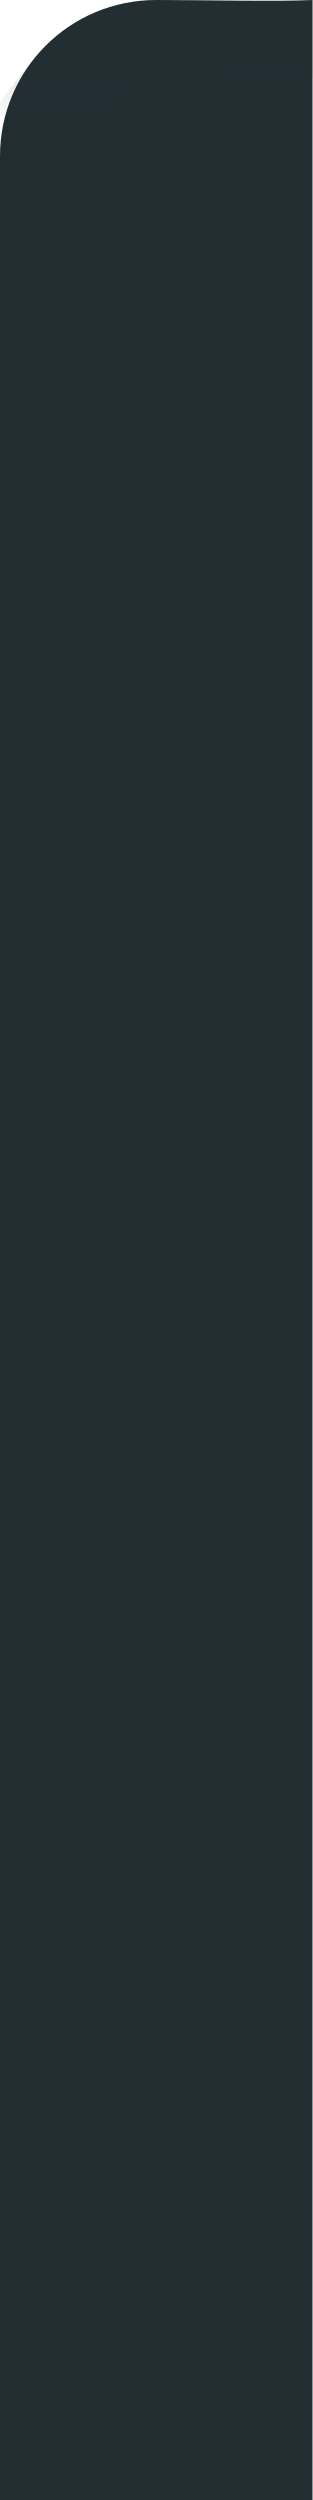
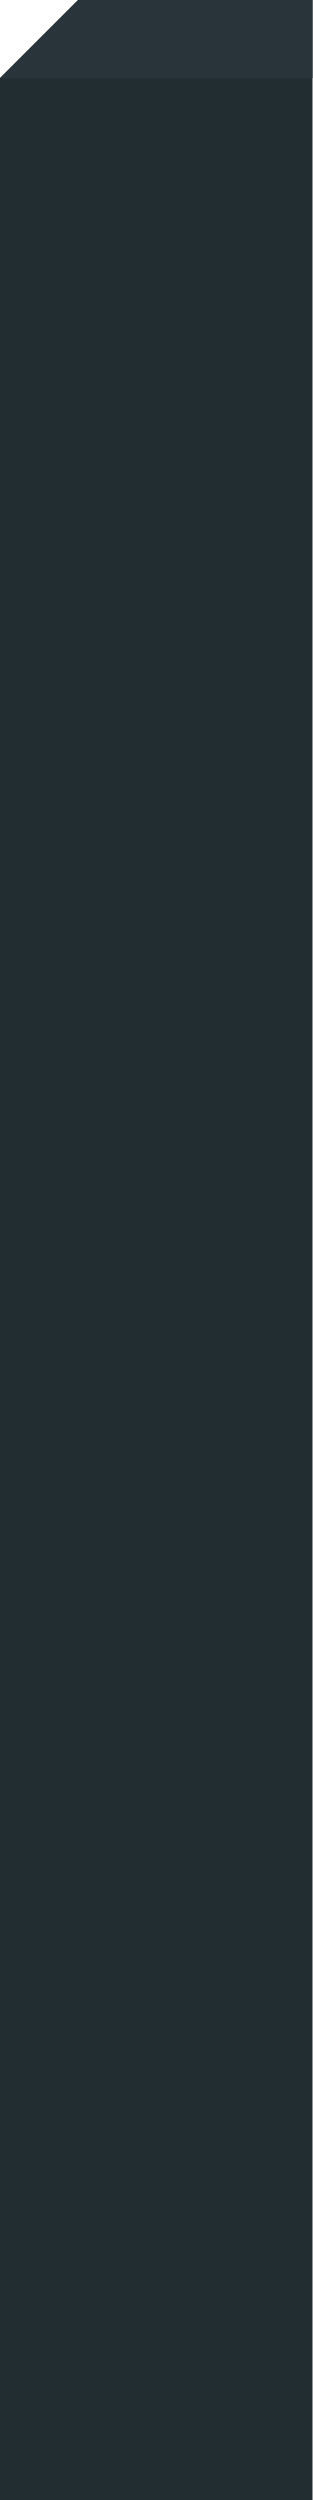
- <svg xmlns="http://www.w3.org/2000/svg" xmlns:xlink="http://www.w3.org/1999/xlink" width="4" height="32" viewBox="0 0 4 32" id="svg4142" version="1.1">
-   <defs id="defs4144">
-     <linearGradient id="linearGradient4179">
-       <stop style="stop-color:#29353b;stop-opacity:1;" offset="0" id="stop4181" />
-       <stop style="stop-color:#29353b;stop-opacity:0;" offset="1" id="stop4183" />
-     </linearGradient>
-     <linearGradient xlink:href="#linearGradient4179" id="linearGradient4185" x1="1.016" y1="1021.385" x2="1.04" y2="1021.876" gradientUnits="userSpaceOnUse" />
-   </defs>
+ <svg xmlns="http://www.w3.org/2000/svg" width="4" height="32" viewBox="0 0 4 32" id="svg4142" version="1.1">
+   <defs id="defs4144" />
  <g id="layer1" transform="translate(0,-1020.362)">
-     <path style="opacity:1;fill:#222d32;fill-opacity:1;fill-rule:nonzero;stroke:none;stroke-width:2.745;stroke-linecap:butt;stroke-linejoin:miter;stroke-miterlimit:4;stroke-dasharray:none;stroke-dashoffset:478.437;stroke-opacity:1" d="M 2 0 C 0.892 0 0 0.892 0 2 L 0 23 L 0 30 L 0 32 L 2 32 L 4 32 L 4 30 L 4 23 L 4 0 C 3.574 0.024 2.558 0 2 0 z " transform="translate(0,1020.362)" id="rect4140" />
-     <path style="fill:none;fill-rule:evenodd;stroke:url(#linearGradient4185);stroke-width:1;stroke-linecap:square;stroke-linejoin:round;stroke-miterlimit:0;stroke-dasharray:none;stroke-opacity:0.097" d="m 0.395,1021.98 c 0,0 0.478,-0.689 0.826,-0.902 C 1.451,1020.937 2,1020.862 2,1020.862 l 2,0" id="path4153" />
+     <path style="fill:#222d32;fill-opacity:1;stroke:none;stroke-width:1px;stroke-linecap:butt;stroke-linejoin:miter;stroke-opacity:1" d="m 1,1020.362 -1,1 v 31 h 4 v -32 z" id="path815" />
+     <path style="fill:#28343a;fill-opacity:1;stroke:none;stroke-width:1px;stroke-linecap:butt;stroke-linejoin:miter;stroke-opacity:1" d="M 1,1020.362 0,1021.362 h 4 v -1 z" id="path850" />
  </g>
</svg>
